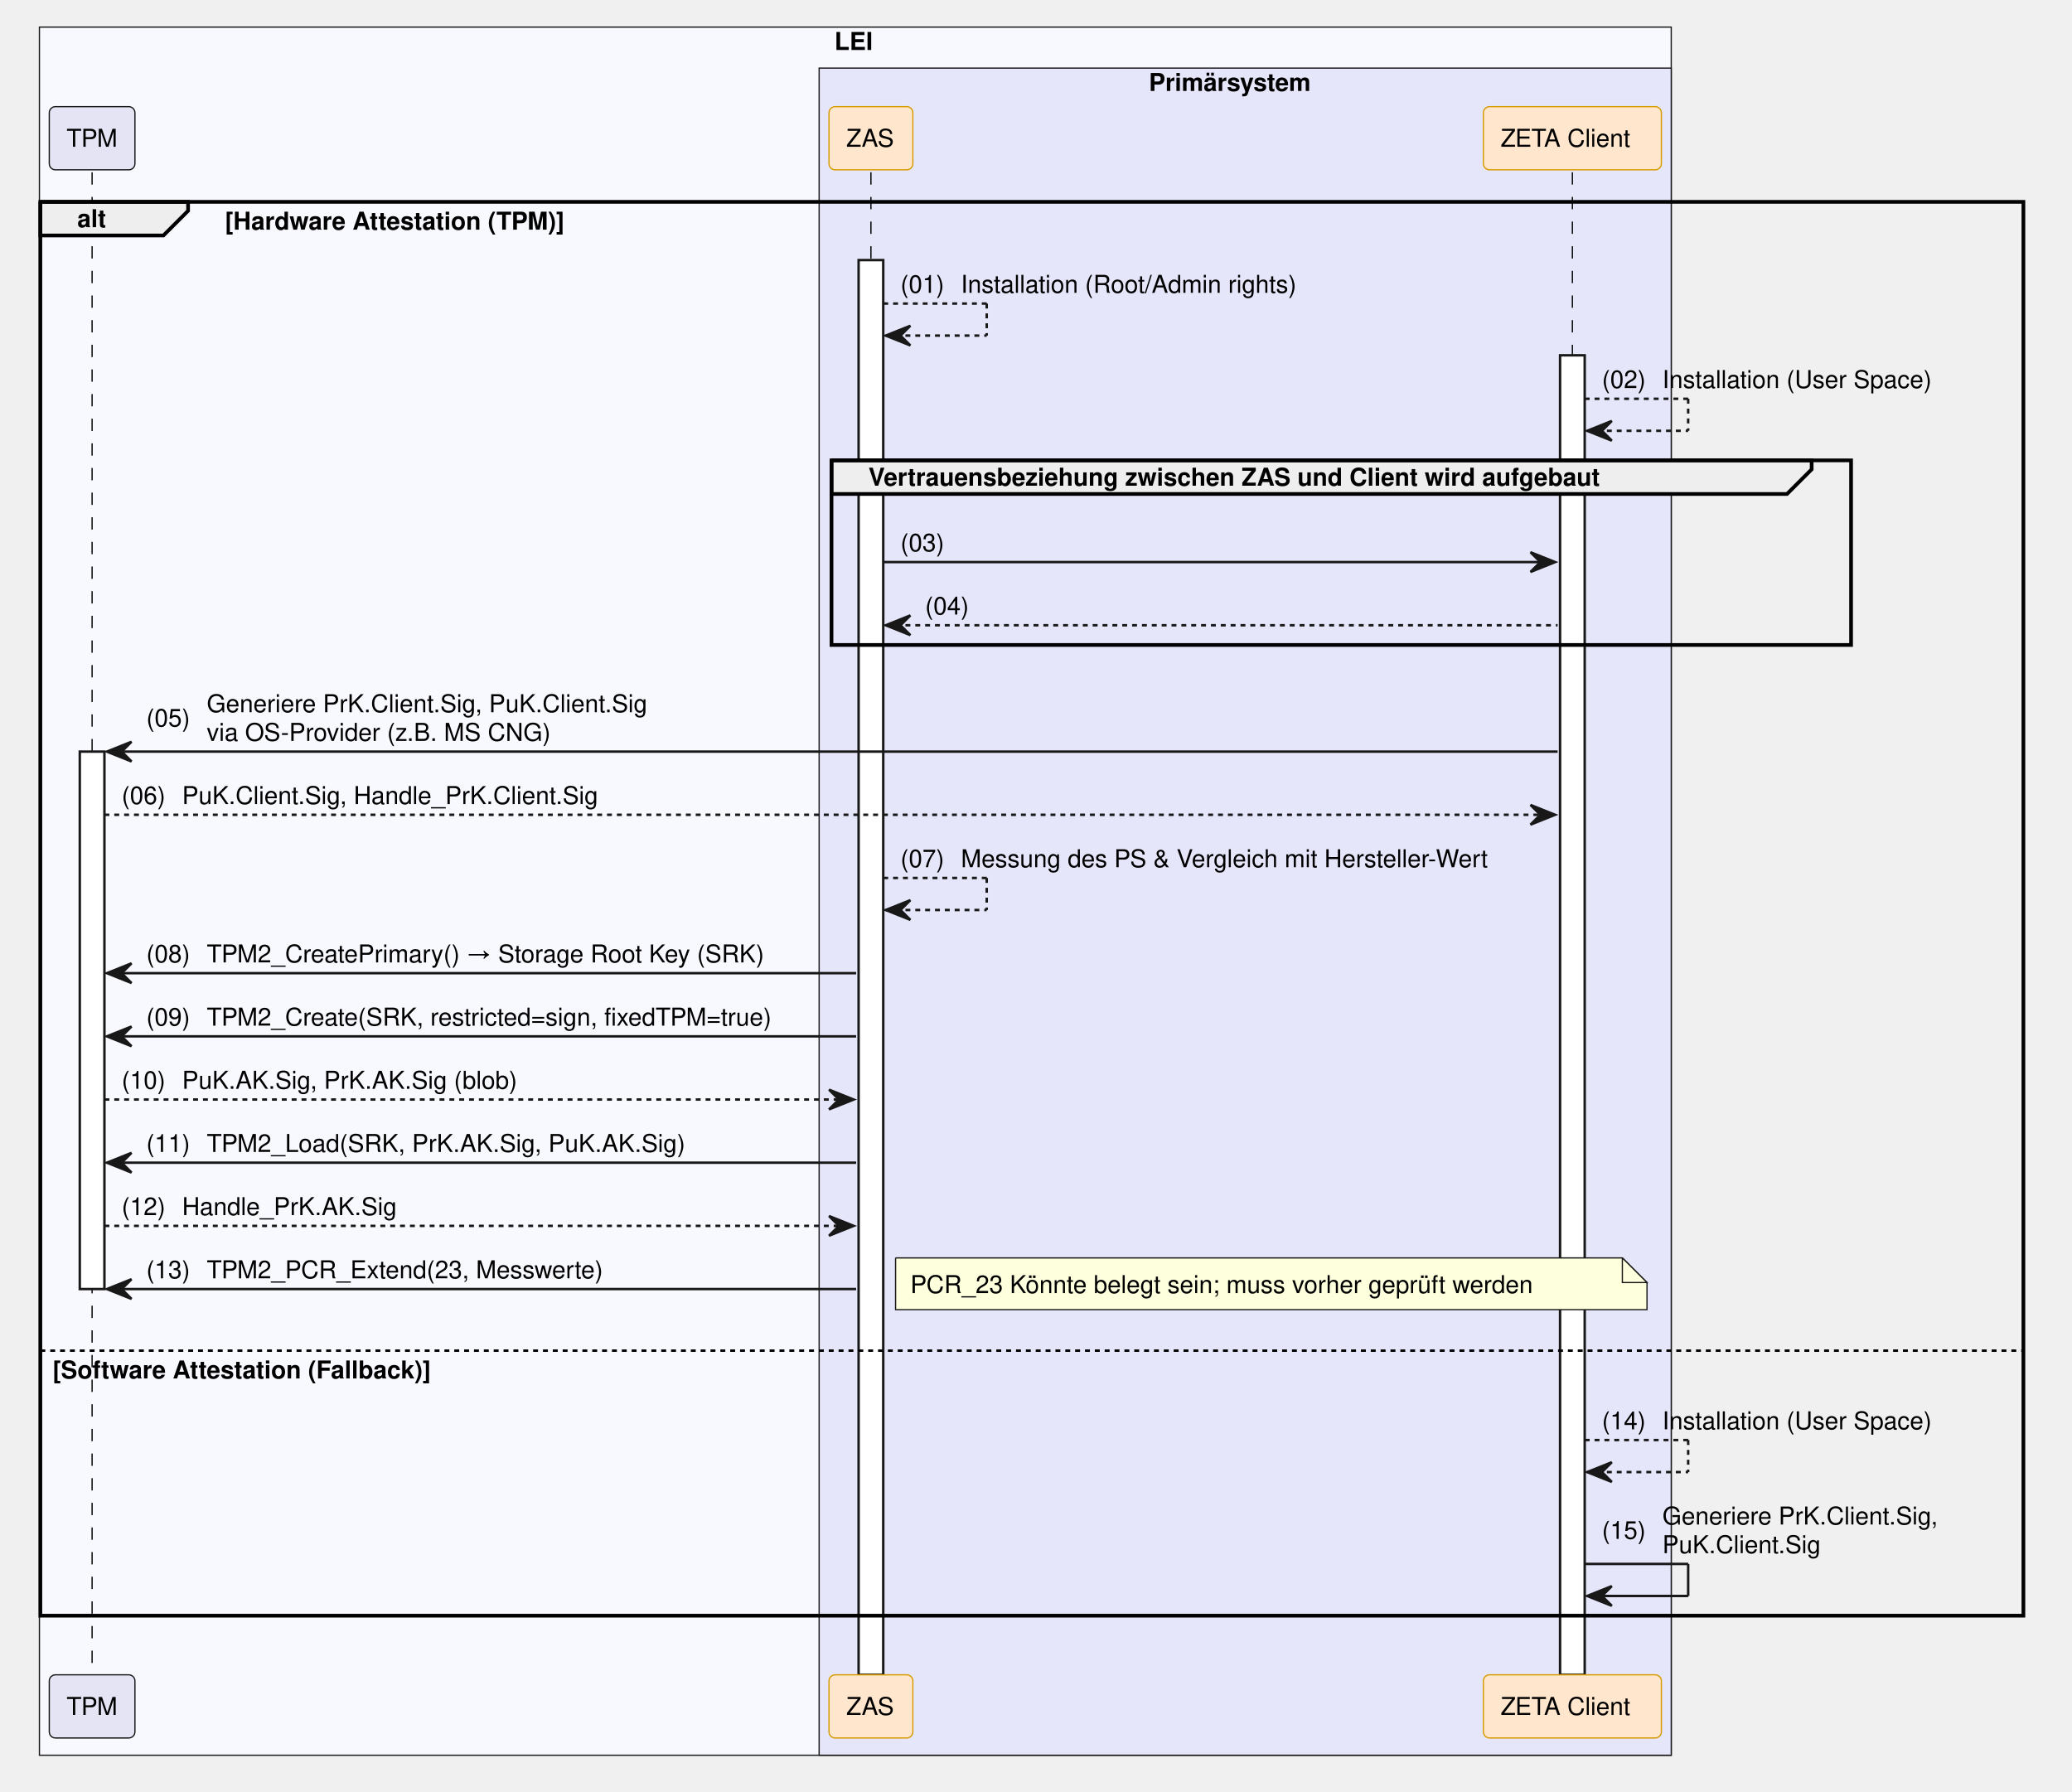
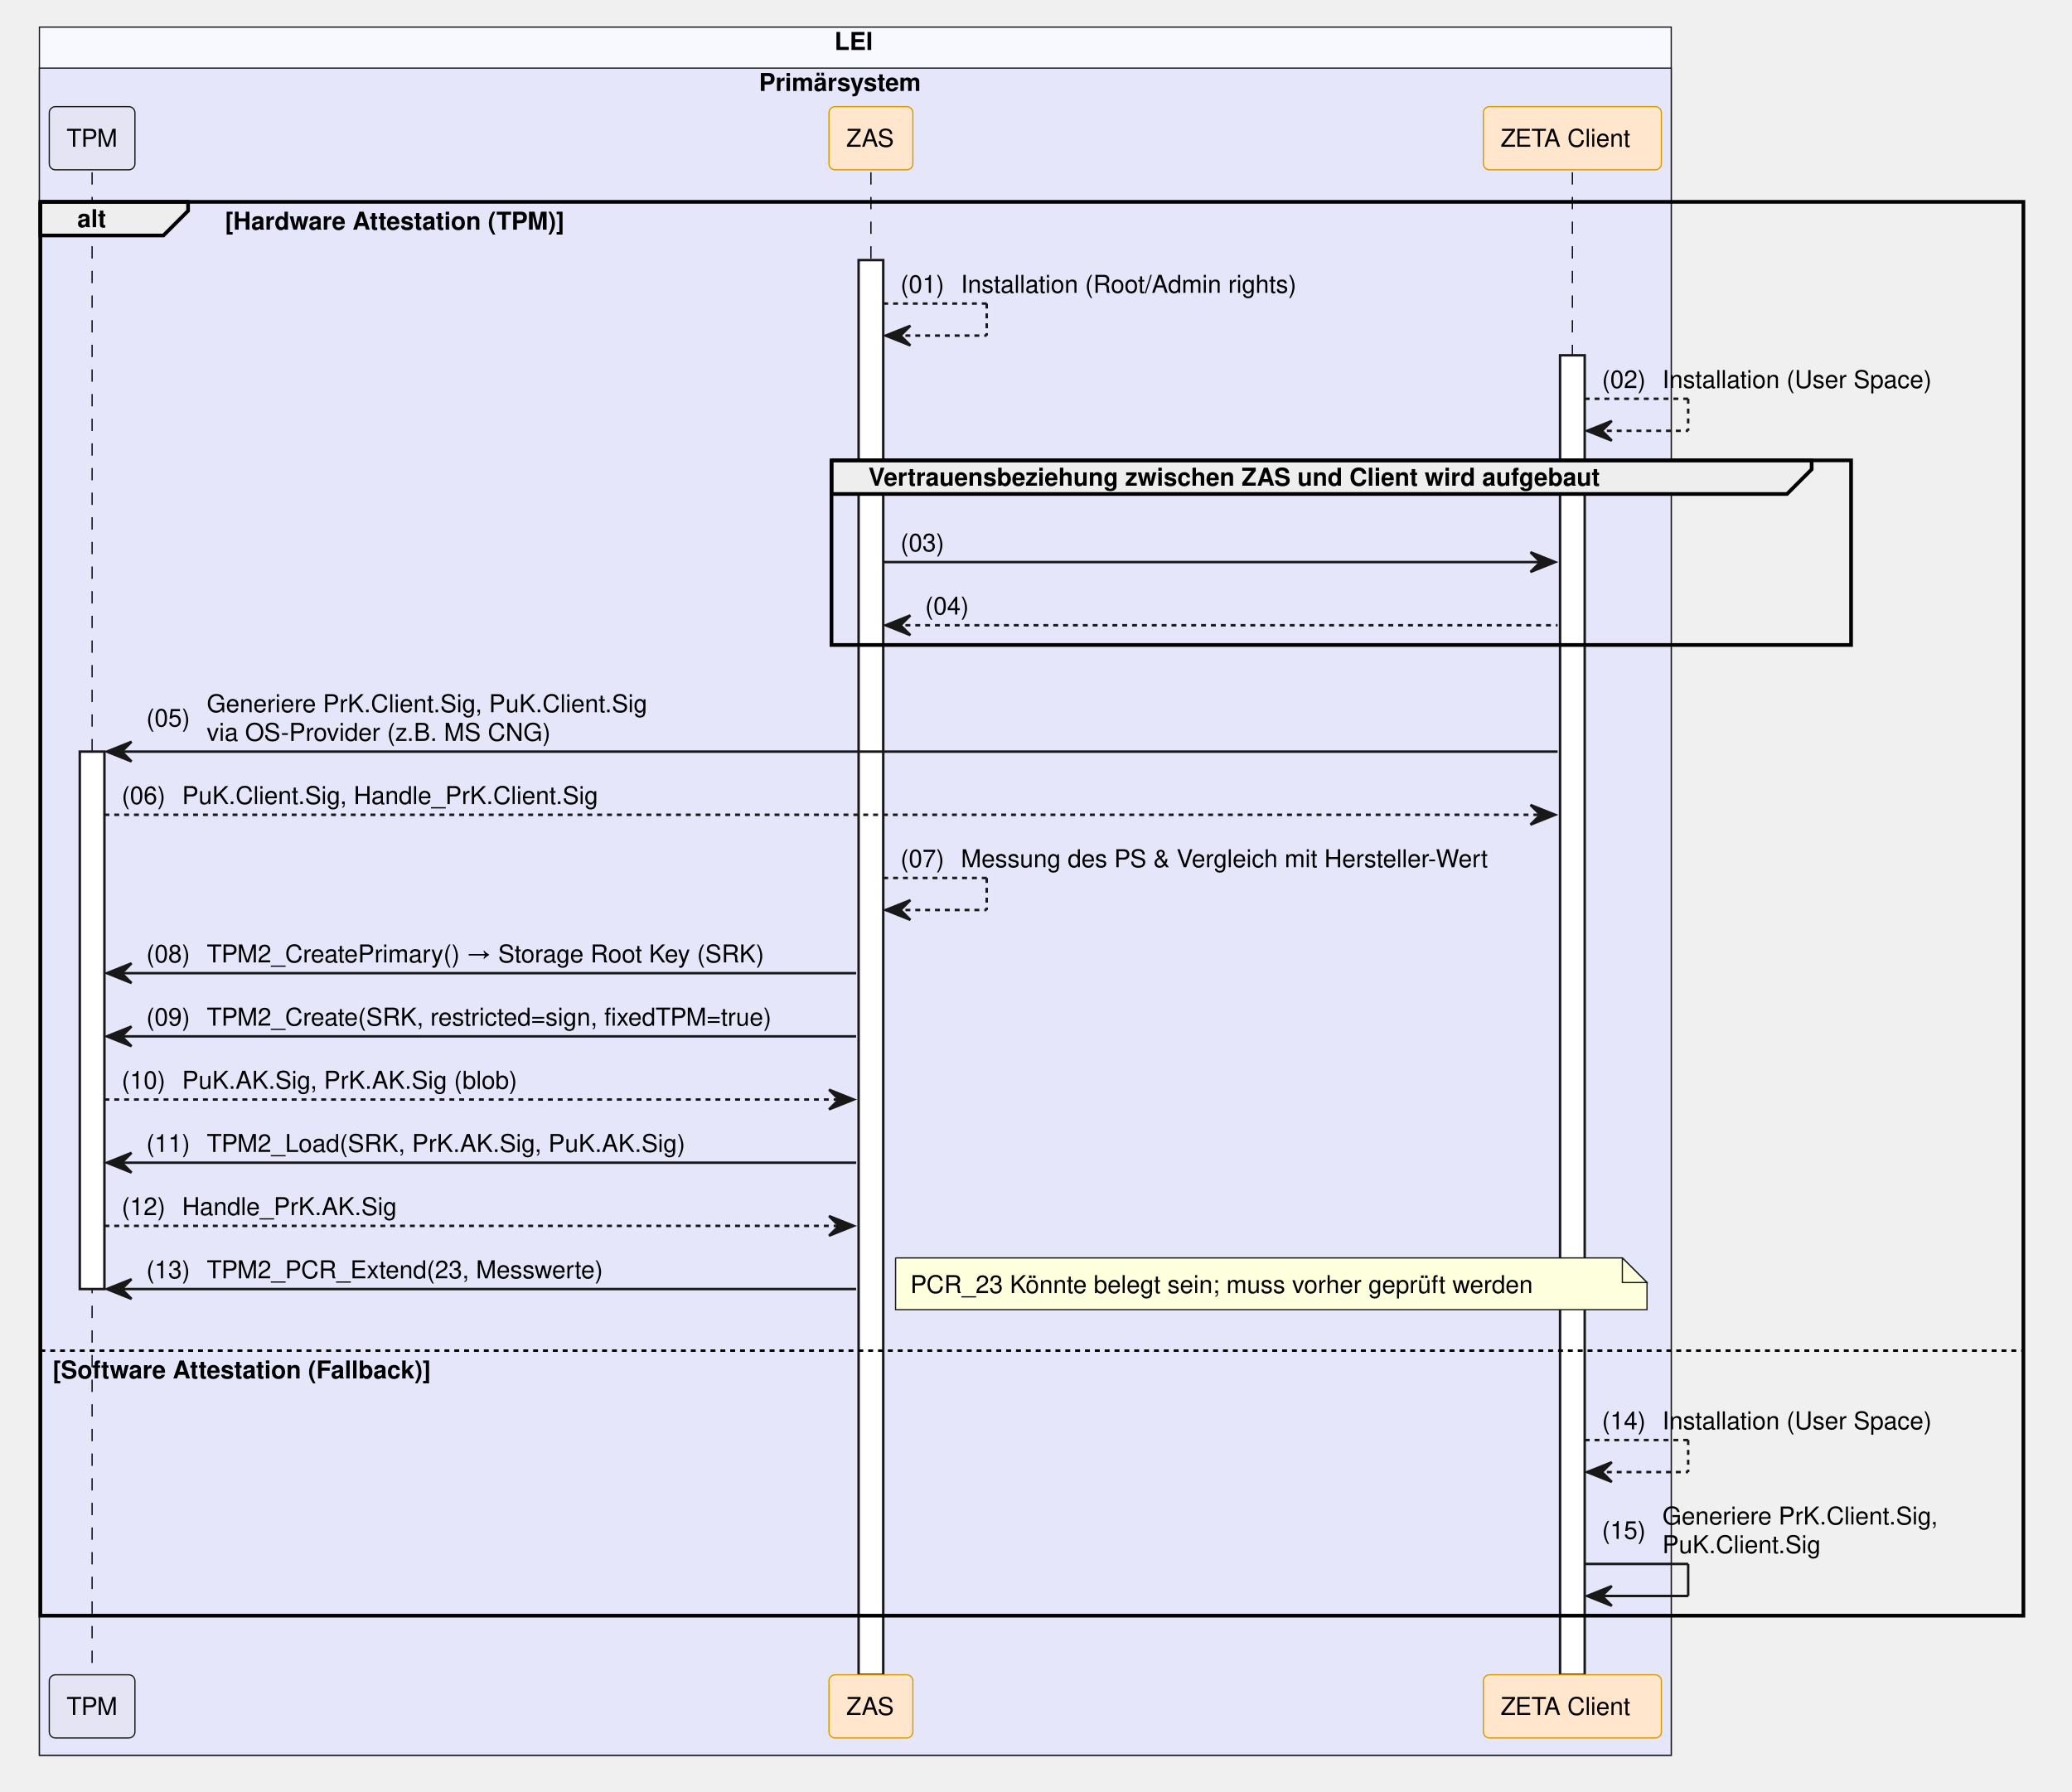
<svg xmlns="http://www.w3.org/2000/svg" contentStyleType="text/css" data-diagram-type="SEQUENCE" height="727px" preserveAspectRatio="none" style="width:841px;height:727px;background:#FFFFFF;" version="1.1" viewBox="0 0 841 727" width="841px" zoomAndPan="magnify">
  <defs />
  <g>
    <rect fill="#F8F8FF" height="701.375" style="stroke:#181818;stroke-width:0.5;" width="662.336" x="16" y="11" />
    <text fill="#000000" font-family="Helvetica" font-size="10" font-weight="700" x="338.706" y="20.282">LEI</text>
-     <rect fill="#E6E6FA" height="684.734" style="stroke:#181818;stroke-width:0.5;" width="345.857" x="332.479" y="27.641" />
-     <text fill="#000000" font-family="Helvetica" font-size="10" font-weight="700" x="466.311" y="36.923">Primärsystem</text>
+     <rect fill="#E6E6FA" height="684.734" style="stroke:#181818;stroke-width:0.5;" width="662.336" x="16" y="27.641" />
+     <text fill="#000000" font-family="Helvetica" font-size="10" font-weight="700" x="308.071" y="36.923">Primärsystem</text>
    <g>
      <rect fill="#000000" fill-opacity="0" height="609.812" width="8" x="33.883" y="69.922" />
      <line style="stroke:#000000;stroke-width:0.5;stroke-dasharray:5,5;" x1="37.383" x2="37.383" y1="69.922" y2="679.734" />
    </g>
    <g>
      <rect fill="#FFFFFF" height="218.125" style="stroke:#181818;stroke-width:1;" width="10" x="32.383" y="305.047" />
    </g>
    <g>
      <rect fill="#000000" fill-opacity="0" height="609.812" width="8" x="349.998" y="69.922" />
      <line style="stroke:#000000;stroke-width:0.5;stroke-dasharray:5,5;" x1="353.498" x2="353.498" y1="69.922" y2="679.734" />
    </g>
    <g>
      <rect fill="#FFFFFF" height="574.172" style="stroke:#181818;stroke-width:1;" width="10" x="348.498" y="105.562" />
    </g>
    <g>
      <rect fill="#000000" fill-opacity="0" height="609.812" width="8" x="634.712" y="69.922" />
      <line style="stroke:#000000;stroke-width:0.5;stroke-dasharray:5,5;" x1="638.212" x2="638.212" y1="69.922" y2="679.734" />
    </g>
    <g>
      <rect fill="#FFFFFF" height="535.531" style="stroke:#181818;stroke-width:1;" width="10" x="633.212" y="144.203" />
    </g>
    <rect fill="#E4E4F4" height="25.641" rx="2.5" ry="2.5" style="stroke:#181818;stroke-width:0.5;" width="34.767" x="20" y="43.281" />
    <text fill="#000000" font-family="Helvetica" font-size="10" x="27" y="59.563">TPM</text>
    <rect fill="#FFE6CC" height="25.641" rx="2.5" ry="2.5" style="stroke:#D79B00;stroke-width:0.5;" width="34.039" x="336.479" y="43.281" />
    <text fill="#000000" font-family="Helvetica" font-size="10" x="343.479" y="59.563">ZAS</text>
    <rect fill="#FFE6CC" height="25.641" rx="2.5" ry="2.5" style="stroke:#D79B00;stroke-width:0.5;" width="72.247" x="602.089" y="43.281" />
    <text fill="#000000" font-family="Helvetica" font-size="10" x="609.089" y="59.563">ZETA Client</text>
    <rect fill="#E4E4F4" height="25.641" rx="2.5" ry="2.5" style="stroke:#181818;stroke-width:0.5;" width="34.767" x="20" y="679.734" />
    <text fill="#000000" font-family="Helvetica" font-size="10" x="27" y="696.017">TPM</text>
    <rect fill="#FFE6CC" height="25.641" rx="2.5" ry="2.5" style="stroke:#D79B00;stroke-width:0.5;" width="34.039" x="336.479" y="679.734" />
    <text fill="#000000" font-family="Helvetica" font-size="10" x="343.479" y="696.017">ZAS</text>
    <rect fill="#FFE6CC" height="25.641" rx="2.5" ry="2.5" style="stroke:#D79B00;stroke-width:0.5;" width="72.247" x="602.089" y="679.734" />
    <text fill="#000000" font-family="Helvetica" font-size="10" x="609.089" y="696.017">ZETA Client</text>
    <path d="M16.383,81.922 L76.339,81.922 L76.339,85.562 L66.339,95.562 L16.383,95.562 L16.383,81.922" fill="#EEEEEE" style="stroke:#000000;stroke-width:1.5;" />
    <rect fill="none" height="573.812" style="stroke:#000000;stroke-width:1.5;" width="804.892" x="16.383" y="81.922" />
    <text fill="#000000" font-family="Helvetica" font-size="10" font-weight="700" x="31.383" y="92.204">alt</text>
    <text fill="#000000" font-family="Helvetica" font-size="10" font-weight="700" x="91.339" y="93.204">[Hardware Attestation (TPM)]</text>
    <line style="stroke:#000000;stroke-width:1;stroke-dasharray:2,2;" x1="16.383" x2="821.275" y1="548.172" y2="548.172" />
    <text fill="#000000" font-family="Helvetica" font-size="10" font-weight="700" x="21.383" y="559.454">[Software Attestation (Fallback)]</text>
    <line style="stroke:#181818;stroke-width:1;stroke-dasharray:2,2;" x1="358.498" x2="400.498" y1="123.203" y2="123.203" />
    <line style="stroke:#181818;stroke-width:1;stroke-dasharray:2,2;" x1="400.498" x2="400.498" y1="123.203" y2="136.203" />
    <line style="stroke:#181818;stroke-width:1;stroke-dasharray:2,2;" x1="359.498" x2="400.498" y1="136.203" y2="136.203" />
    <polygon fill="#181818" points="369.498,132.203,359.498,136.203,369.498,140.203,365.498,136.203" style="stroke:#181818;stroke-width:1;" />
    <text fill="#000000" font-family="Helvetica" font-size="10" x="365.498" y="118.845">(01)</text>
    <text fill="#000000" font-family="Helvetica" font-size="10" x="390.026" y="118.845">Installation (Root/Admin rights)</text>
    <line style="stroke:#181818;stroke-width:1;stroke-dasharray:2,2;" x1="643.212" x2="685.212" y1="161.844" y2="161.844" />
    <line style="stroke:#181818;stroke-width:1;stroke-dasharray:2,2;" x1="685.212" x2="685.212" y1="161.844" y2="174.844" />
    <line style="stroke:#181818;stroke-width:1;stroke-dasharray:2,2;" x1="644.212" x2="685.212" y1="174.844" y2="174.844" />
    <polygon fill="#181818" points="654.212,170.844,644.212,174.844,654.212,178.844,650.212,174.844" style="stroke:#181818;stroke-width:1;" />
    <text fill="#000000" font-family="Helvetica" font-size="10" x="650.212" y="157.485">(02)</text>
    <text fill="#000000" font-family="Helvetica" font-size="10" x="674.74" y="157.485">Installation (User Space)</text>
    <path d="M337.498,186.844 L735.331,186.844 L735.331,190.484 L725.331,200.484 L337.498,200.484 L337.498,186.844" fill="#EEEEEE" style="stroke:#000000;stroke-width:1.5;" />
    <rect fill="none" height="74.922" style="stroke:#000000;stroke-width:1.5;" width="413.832" x="337.498" y="186.844" />
    <text fill="#000000" font-family="Helvetica" font-size="10" font-weight="700" x="352.498" y="197.126">Vertrauensbeziehung zwischen ZAS und Client wird aufgebaut</text>
    <polygon fill="#181818" points="621.212,224.125,631.212,228.125,621.212,232.125,625.212,228.125" style="stroke:#181818;stroke-width:1;" />
    <line style="stroke:#181818;stroke-width:1;" x1="358.498" x2="627.212" y1="228.125" y2="228.125" />
    <text fill="#000000" font-family="Helvetica" font-size="10" x="365.498" y="223.767">(03)</text>
    <text fill="#000000" font-family="Helvetica" font-size="10" x="390.026" y="223.767"> </text>
    <polygon fill="#181818" points="369.498,249.766,359.498,253.766,369.498,257.766,365.498,253.766" style="stroke:#181818;stroke-width:1;" />
    <line style="stroke:#181818;stroke-width:1;stroke-dasharray:2,2;" x1="363.498" x2="632.212" y1="253.766" y2="253.766" />
    <text fill="#000000" font-family="Helvetica" font-size="10" x="375.498" y="249.407">(04)</text>
    <text fill="#000000" font-family="Helvetica" font-size="10" x="400.026" y="249.407"> </text>
    <polygon fill="#181818" points="53.383,301.047,43.383,305.047,53.383,309.047,49.383,305.047" style="stroke:#181818;stroke-width:1;" />
    <line style="stroke:#181818;stroke-width:1;" x1="47.383" x2="632.212" y1="305.047" y2="305.047" />
    <text fill="#000000" font-family="Helvetica" font-size="10" x="59.383" y="294.868">(05)</text>
    <text fill="#000000" font-family="Helvetica" font-size="10" x="83.911" y="289.048">Generiere PrK.Client.Sig, PuK.Client.Sig</text>
    <text fill="#000000" font-family="Helvetica" font-size="10" x="83.911" y="300.688">via OS-Provider (z.B. MS CNG)</text>
    <polygon fill="#181818" points="621.212,326.688,631.212,330.688,621.212,334.688,625.212,330.688" style="stroke:#181818;stroke-width:1;" />
    <line style="stroke:#181818;stroke-width:1;stroke-dasharray:2,2;" x1="42.383" x2="627.212" y1="330.688" y2="330.688" />
    <text fill="#000000" font-family="Helvetica" font-size="10" x="49.383" y="326.329">(06)</text>
    <text fill="#000000" font-family="Helvetica" font-size="10" x="73.911" y="326.329">PuK.Client.Sig, Handle_PrK.Client.Sig</text>
    <line style="stroke:#181818;stroke-width:1;stroke-dasharray:2,2;" x1="358.498" x2="400.498" y1="356.328" y2="356.328" />
    <line style="stroke:#181818;stroke-width:1;stroke-dasharray:2,2;" x1="400.498" x2="400.498" y1="356.328" y2="369.328" />
    <line style="stroke:#181818;stroke-width:1;stroke-dasharray:2,2;" x1="359.498" x2="400.498" y1="369.328" y2="369.328" />
    <polygon fill="#181818" points="369.498,365.328,359.498,369.328,369.498,373.328,365.498,369.328" style="stroke:#181818;stroke-width:1;" />
    <text fill="#000000" font-family="Helvetica" font-size="10" x="365.498" y="351.97">(07)</text>
    <text fill="#000000" font-family="Helvetica" font-size="10" x="390.026" y="351.97">Messung des PS &amp; Vergleich mit Hersteller-Wert</text>
    <polygon fill="#181818" points="53.383,390.969,43.383,394.969,53.383,398.969,49.383,394.969" style="stroke:#181818;stroke-width:1;" />
    <line style="stroke:#181818;stroke-width:1;" x1="47.383" x2="347.498" y1="394.969" y2="394.969" />
    <text fill="#000000" font-family="Helvetica" font-size="10" x="59.383" y="390.61">(08)</text>
    <text fill="#000000" font-family="Helvetica" font-size="10" x="83.911" y="390.61">TPM2_CreatePrimary() → Storage Root Key (SRK)</text>
    <polygon fill="#181818" points="53.383,416.609,43.383,420.609,53.383,424.609,49.383,420.609" style="stroke:#181818;stroke-width:1;" />
    <line style="stroke:#181818;stroke-width:1;" x1="47.383" x2="347.498" y1="420.609" y2="420.609" />
    <text fill="#000000" font-family="Helvetica" font-size="10" x="59.383" y="416.251">(09)</text>
    <text fill="#000000" font-family="Helvetica" font-size="10" x="83.911" y="416.251">TPM2_Create(SRK, restricted=sign, fixedTPM=true)</text>
    <polygon fill="#181818" points="336.498,442.25,346.498,446.25,336.498,450.25,340.498,446.25" style="stroke:#181818;stroke-width:1;" />
    <line style="stroke:#181818;stroke-width:1;stroke-dasharray:2,2;" x1="42.383" x2="342.498" y1="446.25" y2="446.25" />
    <text fill="#000000" font-family="Helvetica" font-size="10" x="49.383" y="441.892">(10)</text>
    <text fill="#000000" font-family="Helvetica" font-size="10" x="73.911" y="441.892">PuK.AK.Sig, PrK.AK.Sig (blob)</text>
    <polygon fill="#181818" points="53.383,467.891,43.383,471.891,53.383,475.891,49.383,471.891" style="stroke:#181818;stroke-width:1;" />
    <line style="stroke:#181818;stroke-width:1;" x1="47.383" x2="347.498" y1="471.891" y2="471.891" />
    <text fill="#000000" font-family="Helvetica" font-size="10" x="59.383" y="467.532">(11)</text>
    <text fill="#000000" font-family="Helvetica" font-size="10" x="83.911" y="467.532">TPM2_Load(SRK, PrK.AK.Sig, PuK.AK.Sig)</text>
    <polygon fill="#181818" points="336.498,493.531,346.498,497.531,336.498,501.531,340.498,497.531" style="stroke:#181818;stroke-width:1;" />
    <line style="stroke:#181818;stroke-width:1;stroke-dasharray:2,2;" x1="42.383" x2="342.498" y1="497.531" y2="497.531" />
    <text fill="#000000" font-family="Helvetica" font-size="10" x="49.383" y="493.173">(12)</text>
    <text fill="#000000" font-family="Helvetica" font-size="10" x="73.911" y="493.173">Handle_PrK.AK.Sig</text>
    <polygon fill="#181818" points="53.383,519.172,43.383,523.172,53.383,527.172,49.383,523.172" style="stroke:#181818;stroke-width:1;" />
    <line style="stroke:#181818;stroke-width:1;" x1="47.383" x2="347.498" y1="523.172" y2="523.172" />
    <text fill="#000000" font-family="Helvetica" font-size="10" x="59.383" y="518.813">(13)</text>
    <text fill="#000000" font-family="Helvetica" font-size="10" x="83.911" y="518.813">TPM2_PCR_Extend(23, Messwerte)</text>
    <path d="M363.498,510.531 L363.498,531.531 L668.499,531.531 L668.499,520.531 L658.499,510.531 L363.498,510.531" fill="#FEFFDD" style="stroke:#181818;stroke-width:0.5;" />
    <path d="M658.499,510.531 L658.499,520.531 L668.499,520.531 L658.499,510.531" fill="#FEFFDD" style="stroke:#181818;stroke-width:0.5;" />
    <text fill="#000000" font-family="Helvetica" font-size="10" x="369.498" y="524.813">PCR_23 Könnte belegt sein; muss vorher geprüft werden</text>
    <line style="stroke:#181818;stroke-width:1;stroke-dasharray:2,2;" x1="643.212" x2="685.212" y1="584.453" y2="584.453" />
    <line style="stroke:#181818;stroke-width:1;stroke-dasharray:2,2;" x1="685.212" x2="685.212" y1="584.453" y2="597.453" />
    <line style="stroke:#181818;stroke-width:1;stroke-dasharray:2,2;" x1="644.212" x2="685.212" y1="597.453" y2="597.453" />
    <polygon fill="#181818" points="654.212,593.453,644.212,597.453,654.212,601.453,650.212,597.453" style="stroke:#181818;stroke-width:1;" />
    <text fill="#000000" font-family="Helvetica" font-size="10" x="650.212" y="580.095">(14)</text>
    <text fill="#000000" font-family="Helvetica" font-size="10" x="674.74" y="580.095">Installation (User Space)</text>
    <line style="stroke:#181818;stroke-width:1;" x1="643.212" x2="685.212" y1="634.734" y2="634.734" />
    <line style="stroke:#181818;stroke-width:1;" x1="685.212" x2="685.212" y1="634.734" y2="647.734" />
    <line style="stroke:#181818;stroke-width:1;" x1="644.212" x2="685.212" y1="647.734" y2="647.734" />
    <polygon fill="#181818" points="654.212,643.734,644.212,647.734,654.212,651.734,650.212,647.734" style="stroke:#181818;stroke-width:1;" />
    <text fill="#000000" font-family="Helvetica" font-size="10" x="650.212" y="624.556">(15)</text>
    <text fill="#000000" font-family="Helvetica" font-size="10" x="674.74" y="618.735">Generiere PrK.Client.Sig,</text>
    <text fill="#000000" font-family="Helvetica" font-size="10" x="674.74" y="630.376">PuK.Client.Sig</text>
  </g>
</svg>
